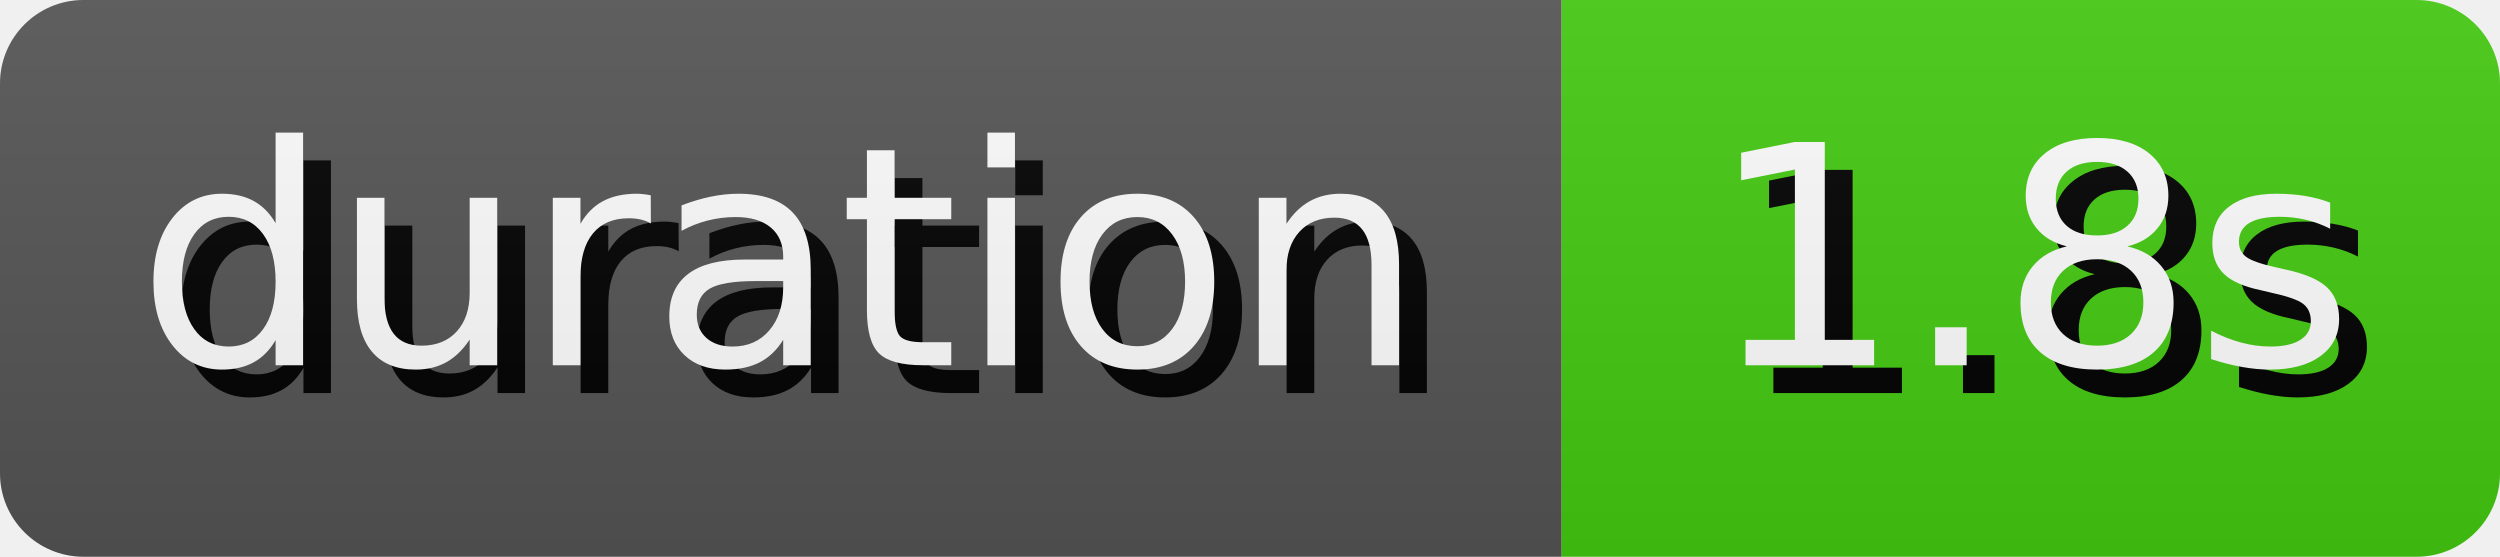
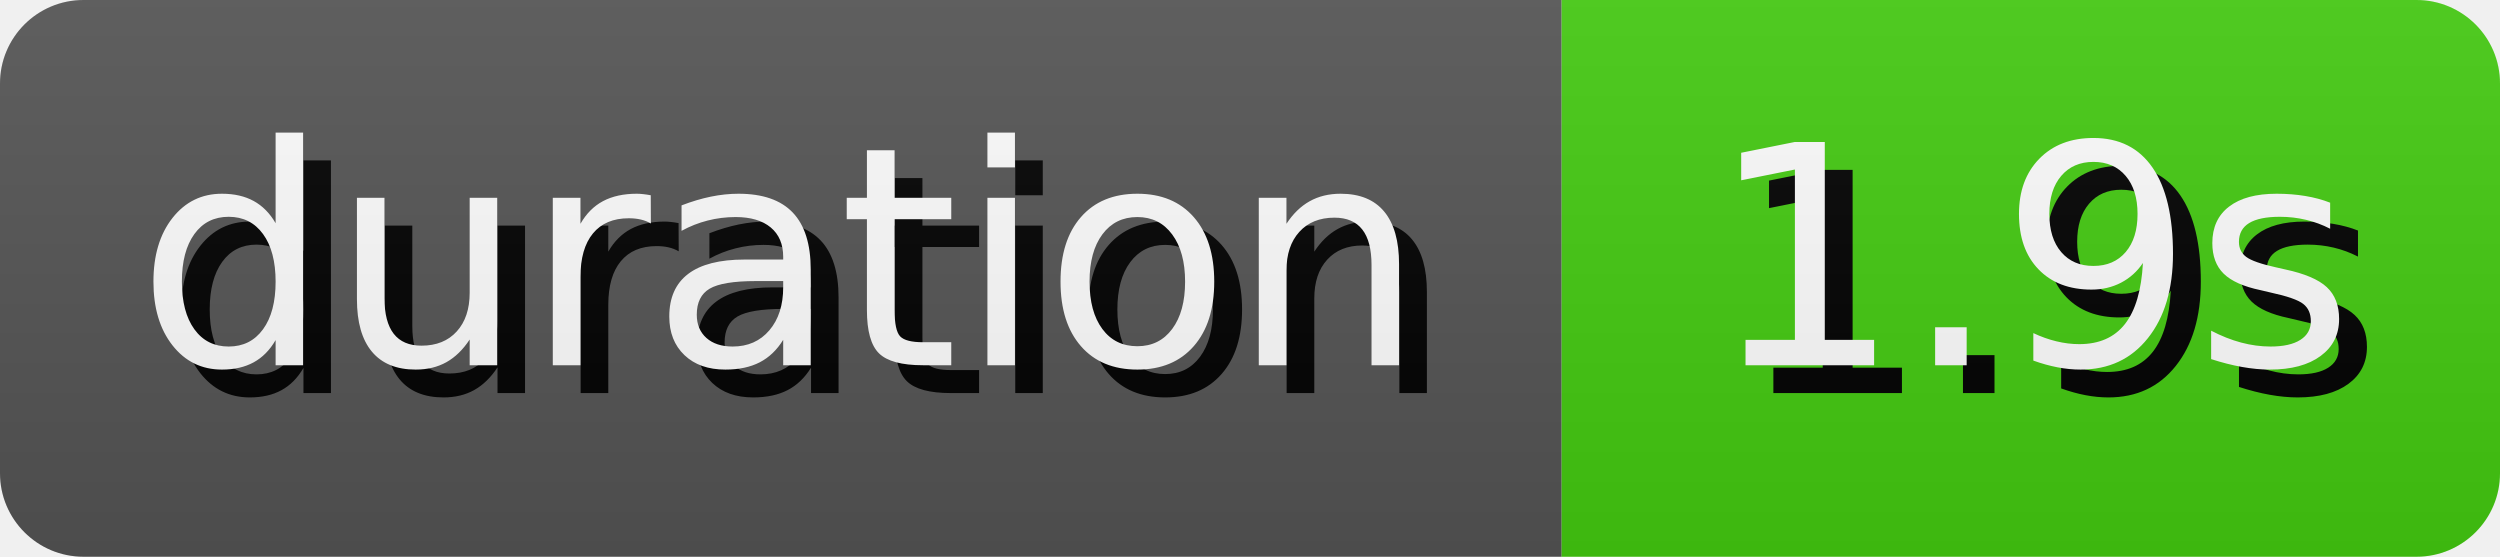
- <svg xmlns="http://www.w3.org/2000/svg" width="89.81" height="20" role="img" aria-label="duration: 1.8s">
+ <svg xmlns="http://www.w3.org/2000/svg" width="89.81" height="20" role="img" aria-label="duration: 1.9s">
  <style>
        rect {
            height: 20px;
        }

        text {
            text-rendering: geometricPrecision;
            dominant-baseline: middle;
            text-anchor: middle;
            font-family: Verdana,Geneva,DejaVu Sans,sans-serif;
            font-size: 110px;
            fill: #fff;
        }

        .shadow {
            transform: translate(10px, 10px);
            fill: #010101;
        }
    </style>
  <linearGradient id="s" x2="0" y2="100%">
    <stop offset="0" stop-color="#bbb" stop-opacity=".1" />
    <stop offset="1" stop-opacity=".1" />
  </linearGradient>
  <clipPath id="r">
    <rect width="100%" rx="3" fill="#fff" />
  </clipPath>
  <g clip-path="url(#r)">
    <g>
      <rect width="56.1" fill="#555" />
      <g transform="scale(.1)">
        <text x="280.5" y="100" textLength="461" class="shadow">duration</text>
        <text x="280.5" y="100" textLength="461">duration</text>
      </g>
    </g>
    <g transform="translate(56.1 0)">
      <rect width="33.71" fill="#4c1" />
      <g transform="scale(.1)">
-         <text x="168.55" y="100" textLength="237.1" class="shadow">1.8s</text>
-         <text x="168.55" y="100" textLength="237.1">1.8s</text>
+         <text x="168.55" y="100" textLength="237.1" class="shadow">1.9s</text>
+         <text x="168.55" y="100" textLength="237.1">1.9s</text>
      </g>
    </g>
    <rect width="100%" height="100%" fill="url(#s)" />
  </g>
</svg>
